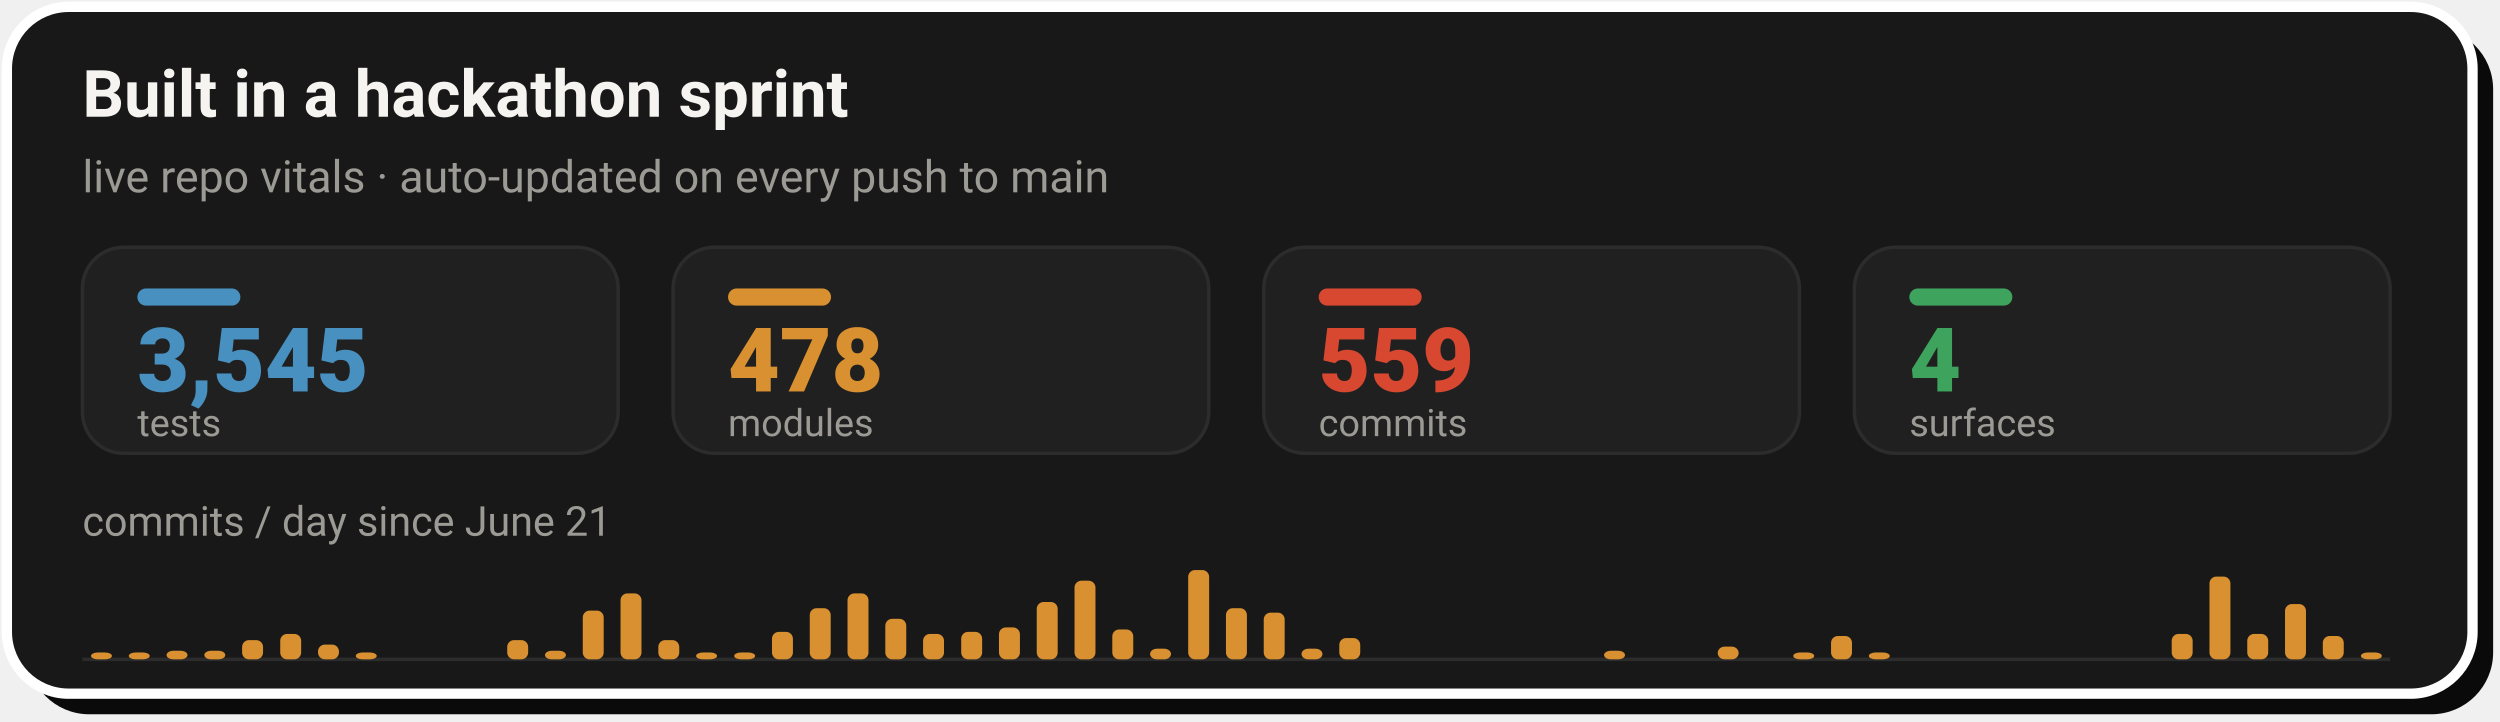
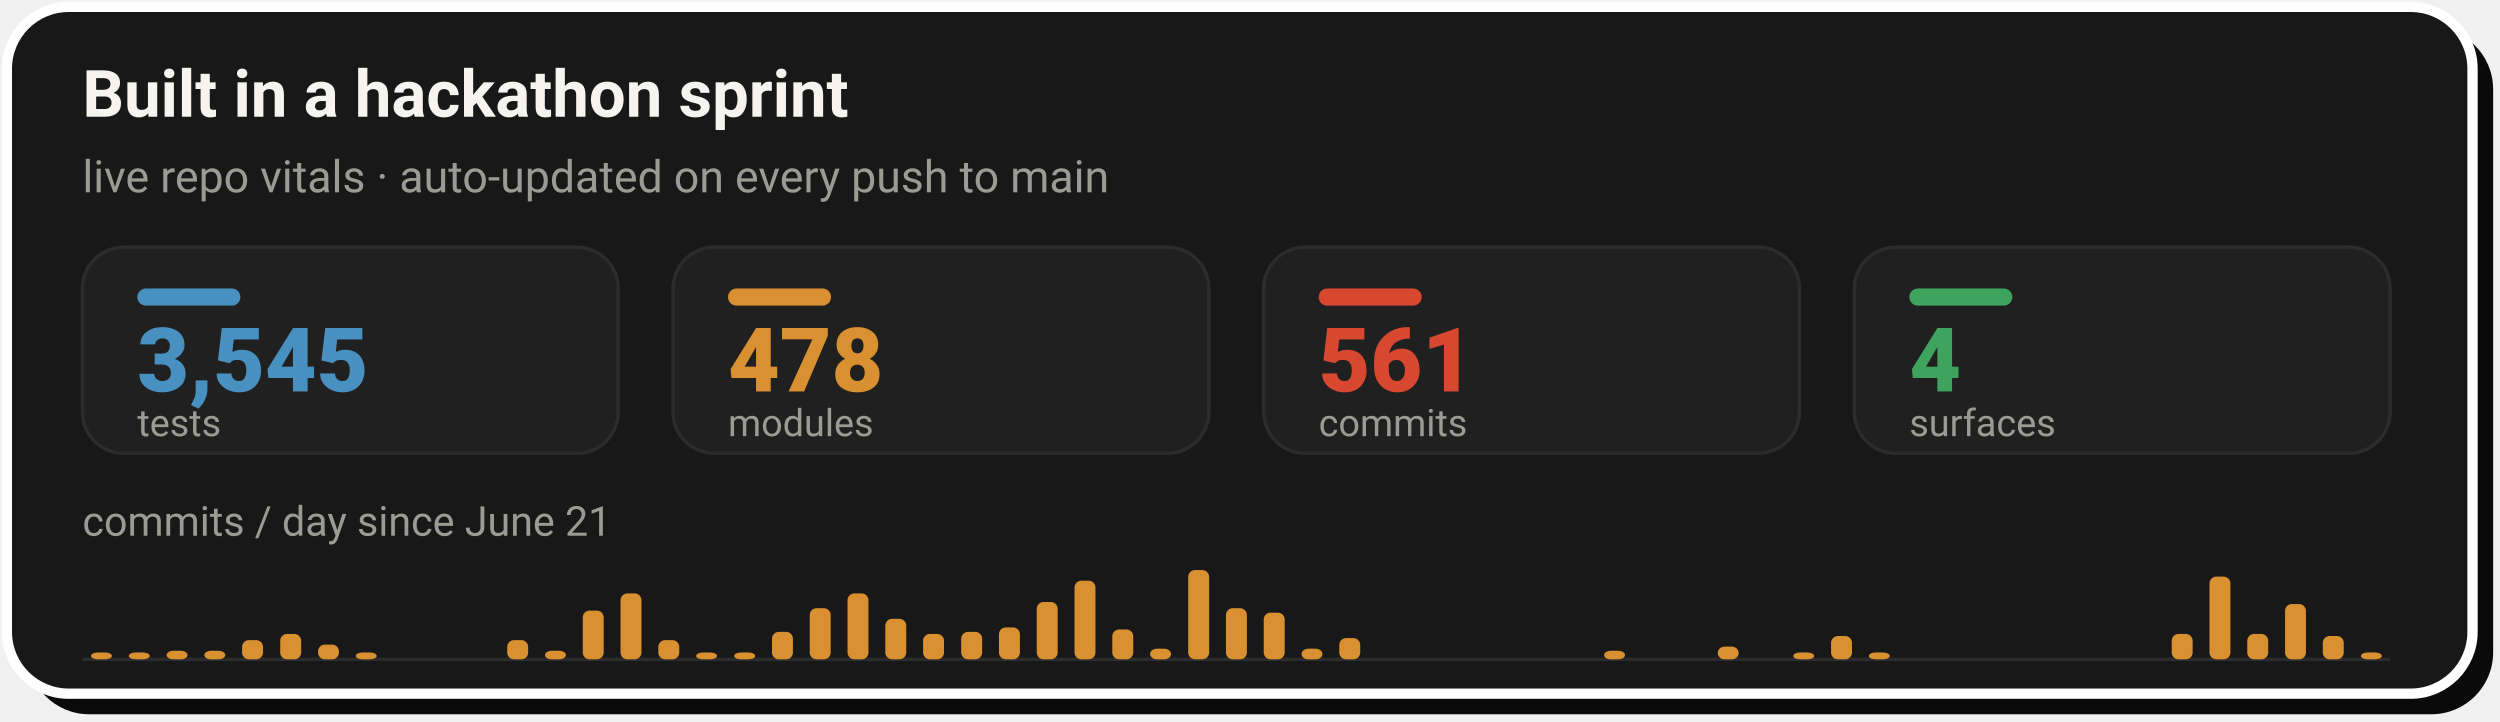
- <svg xmlns="http://www.w3.org/2000/svg" width="728" height="210" viewBox="0 0 728 210" role="img" aria-label="Live repo vitals: 3,545 tests, 478 modules, 559 commits across 4 surfaces, with a commits-per-day sprint velocity chart since June 21">
+ <svg xmlns="http://www.w3.org/2000/svg" width="728" height="210" viewBox="0 0 728 210" role="img" aria-label="Live repo vitals: 3,545 tests, 478 modules, 561 commits across 4 surfaces, with a commits-per-day sprint velocity chart since June 21">
  <rect x="8" y="8" width="718" height="200" rx="18" fill="#0A0A0A" />
  <rect x="2" y="2" width="718" height="200" rx="18" fill="#181818" stroke="#FFFFFF" stroke-width="3" />
  <text x="24" y="34" font-family="-apple-system,'Segoe UI',Roboto,Helvetica,Arial,sans-serif" font-size="19" font-weight="700" fill="#F5F4F1">Built in a hackathon sprint</text>
  <text x="24" y="56" font-family="-apple-system,'Segoe UI',Roboto,Helvetica,Arial,sans-serif" font-size="13" fill="#9C9A94">live repo vitals · auto-updated on every push to main</text>
  <rect x="24.0" y="72" width="156.0" height="60" rx="12" fill="#202020" stroke="#2C2C2C" stroke-width="1" />
  <rect x="40.0" y="84" width="30" height="5" rx="2.5" fill="#4890C0" />
  <text x="40.0" y="114" font-family="-apple-system,'Segoe UI',Roboto,Helvetica,Arial,sans-serif" font-size="26" font-weight="800" fill="#4890C0">3,545</text>
  <text x="40.0" y="127" font-family="-apple-system,'Segoe UI',Roboto,Helvetica,Arial,sans-serif" font-size="11" fill="#9C9A94">tests</text>
  <rect x="196.0" y="72" width="156.0" height="60" rx="12" fill="#202020" stroke="#2C2C2C" stroke-width="1" />
  <rect x="212.0" y="84" width="30" height="5" rx="2.5" fill="#D89030" />
  <text x="212.0" y="114" font-family="-apple-system,'Segoe UI',Roboto,Helvetica,Arial,sans-serif" font-size="26" font-weight="800" fill="#D89030">478</text>
  <text x="212.0" y="127" font-family="-apple-system,'Segoe UI',Roboto,Helvetica,Arial,sans-serif" font-size="11" fill="#9C9A94">modules</text>
  <rect x="368.0" y="72" width="156.0" height="60" rx="12" fill="#202020" stroke="#2C2C2C" stroke-width="1" />
  <rect x="384.0" y="84" width="30" height="5" rx="2.5" fill="#D84830" />
-   <text x="384.0" y="114" font-family="-apple-system,'Segoe UI',Roboto,Helvetica,Arial,sans-serif" font-size="26" font-weight="800" fill="#D84830">559</text>
+   <text x="384.0" y="114" font-family="-apple-system,'Segoe UI',Roboto,Helvetica,Arial,sans-serif" font-size="26" font-weight="800" fill="#D84830">561</text>
  <text x="384.0" y="127" font-family="-apple-system,'Segoe UI',Roboto,Helvetica,Arial,sans-serif" font-size="11" fill="#9C9A94">commits</text>
  <rect x="540.0" y="72" width="156.0" height="60" rx="12" fill="#202020" stroke="#2C2C2C" stroke-width="1" />
  <rect x="556.0" y="84" width="30" height="5" rx="2.5" fill="#3DA35D" />
  <text x="556.0" y="114" font-family="-apple-system,'Segoe UI',Roboto,Helvetica,Arial,sans-serif" font-size="26" font-weight="800" fill="#3DA35D">4</text>
  <text x="556.0" y="127" font-family="-apple-system,'Segoe UI',Roboto,Helvetica,Arial,sans-serif" font-size="11" fill="#9C9A94">surfaces</text>
  <text x="24" y="156" font-family="-apple-system,'Segoe UI',Roboto,Helvetica,Arial,sans-serif" font-size="12" fill="#9C9A94">commits / day since June 21</text>
  <line x1="24.0" y1="192" x2="696.0" y2="192" stroke="#2C2C2C" stroke-width="1" />
  <rect x="26.5" y="190.0" width="6.1" height="2.0" rx="2" fill="#D89030" />
  <rect x="37.5" y="190.0" width="6.1" height="2.0" rx="2" fill="#D89030" />
  <rect x="48.5" y="189.5" width="6.1" height="2.5" rx="2" fill="#D89030" />
  <rect x="59.5" y="189.5" width="6.1" height="2.5" rx="2" fill="#D89030" />
  <rect x="70.5" y="186.4" width="6.1" height="5.6" rx="2" fill="#D89030" />
  <rect x="81.6" y="184.6" width="6.1" height="7.4" rx="2" fill="#D89030" />
  <rect x="92.6" y="187.7" width="6.1" height="4.3" rx="2" fill="#D89030" />
  <rect x="103.6" y="190.0" width="6.1" height="2.0" rx="2" fill="#D89030" />
  <rect x="147.7" y="186.4" width="6.1" height="5.6" rx="2" fill="#D89030" />
  <rect x="158.7" y="189.5" width="6.1" height="2.5" rx="2" fill="#D89030" />
  <rect x="169.7" y="177.8" width="6.1" height="14.2" rx="2" fill="#D89030" />
  <rect x="180.7" y="172.8" width="6.1" height="19.2" rx="2" fill="#D89030" />
  <rect x="191.7" y="186.4" width="6.1" height="5.6" rx="2" fill="#D89030" />
  <rect x="202.7" y="190.0" width="6.1" height="2.0" rx="2" fill="#D89030" />
  <rect x="213.8" y="190.0" width="6.1" height="2.0" rx="2" fill="#D89030" />
  <rect x="224.8" y="184.0" width="6.1" height="8.0" rx="2" fill="#D89030" />
  <rect x="235.8" y="177.1" width="6.1" height="14.9" rx="2" fill="#D89030" />
  <rect x="246.8" y="172.8" width="6.1" height="19.2" rx="2" fill="#D89030" />
  <rect x="257.8" y="180.2" width="6.1" height="11.8" rx="2" fill="#D89030" />
  <rect x="268.8" y="184.6" width="6.1" height="7.4" rx="2" fill="#D89030" />
  <rect x="279.9" y="184.0" width="6.1" height="8.0" rx="2" fill="#D89030" />
  <rect x="290.9" y="182.7" width="6.1" height="9.3" rx="2" fill="#D89030" />
  <rect x="301.9" y="175.3" width="6.1" height="16.7" rx="2" fill="#D89030" />
  <rect x="312.9" y="169.1" width="6.1" height="22.9" rx="2" fill="#D89030" />
  <rect x="323.9" y="183.3" width="6.1" height="8.7" rx="2" fill="#D89030" />
  <rect x="334.9" y="188.9" width="6.1" height="3.1" rx="2" fill="#D89030" />
  <rect x="346.0" y="166.0" width="6.1" height="26.0" rx="2" fill="#D89030" />
  <rect x="357.0" y="177.1" width="6.1" height="14.9" rx="2" fill="#D89030" />
  <rect x="368.0" y="178.4" width="6.1" height="13.6" rx="2" fill="#D89030" />
  <rect x="379.0" y="188.9" width="6.1" height="3.1" rx="2" fill="#D89030" />
  <rect x="390.0" y="185.8" width="6.1" height="6.2" rx="2" fill="#D89030" />
  <rect x="467.1" y="189.5" width="6.1" height="2.5" rx="2" fill="#D89030" />
  <rect x="500.2" y="188.3" width="6.1" height="3.7" rx="2" fill="#D89030" />
  <rect x="522.2" y="190.0" width="6.1" height="2.0" rx="2" fill="#D89030" />
  <rect x="533.2" y="185.2" width="6.1" height="6.8" rx="2" fill="#D89030" />
  <rect x="544.2" y="190.0" width="6.1" height="2.0" rx="2" fill="#D89030" />
  <rect x="632.4" y="184.6" width="6.1" height="7.4" rx="2" fill="#D89030" />
  <rect x="643.4" y="167.9" width="6.1" height="24.1" rx="2" fill="#D89030" />
  <rect x="654.4" y="184.6" width="6.1" height="7.4" rx="2" fill="#D89030" />
  <rect x="665.4" y="175.9" width="6.1" height="16.1" rx="2" fill="#D89030" />
  <rect x="676.4" y="185.2" width="6.1" height="6.8" rx="2" fill="#D89030" />
  <rect x="687.5" y="190.0" width="6.1" height="2.0" rx="2" fill="#D89030" />
</svg>
